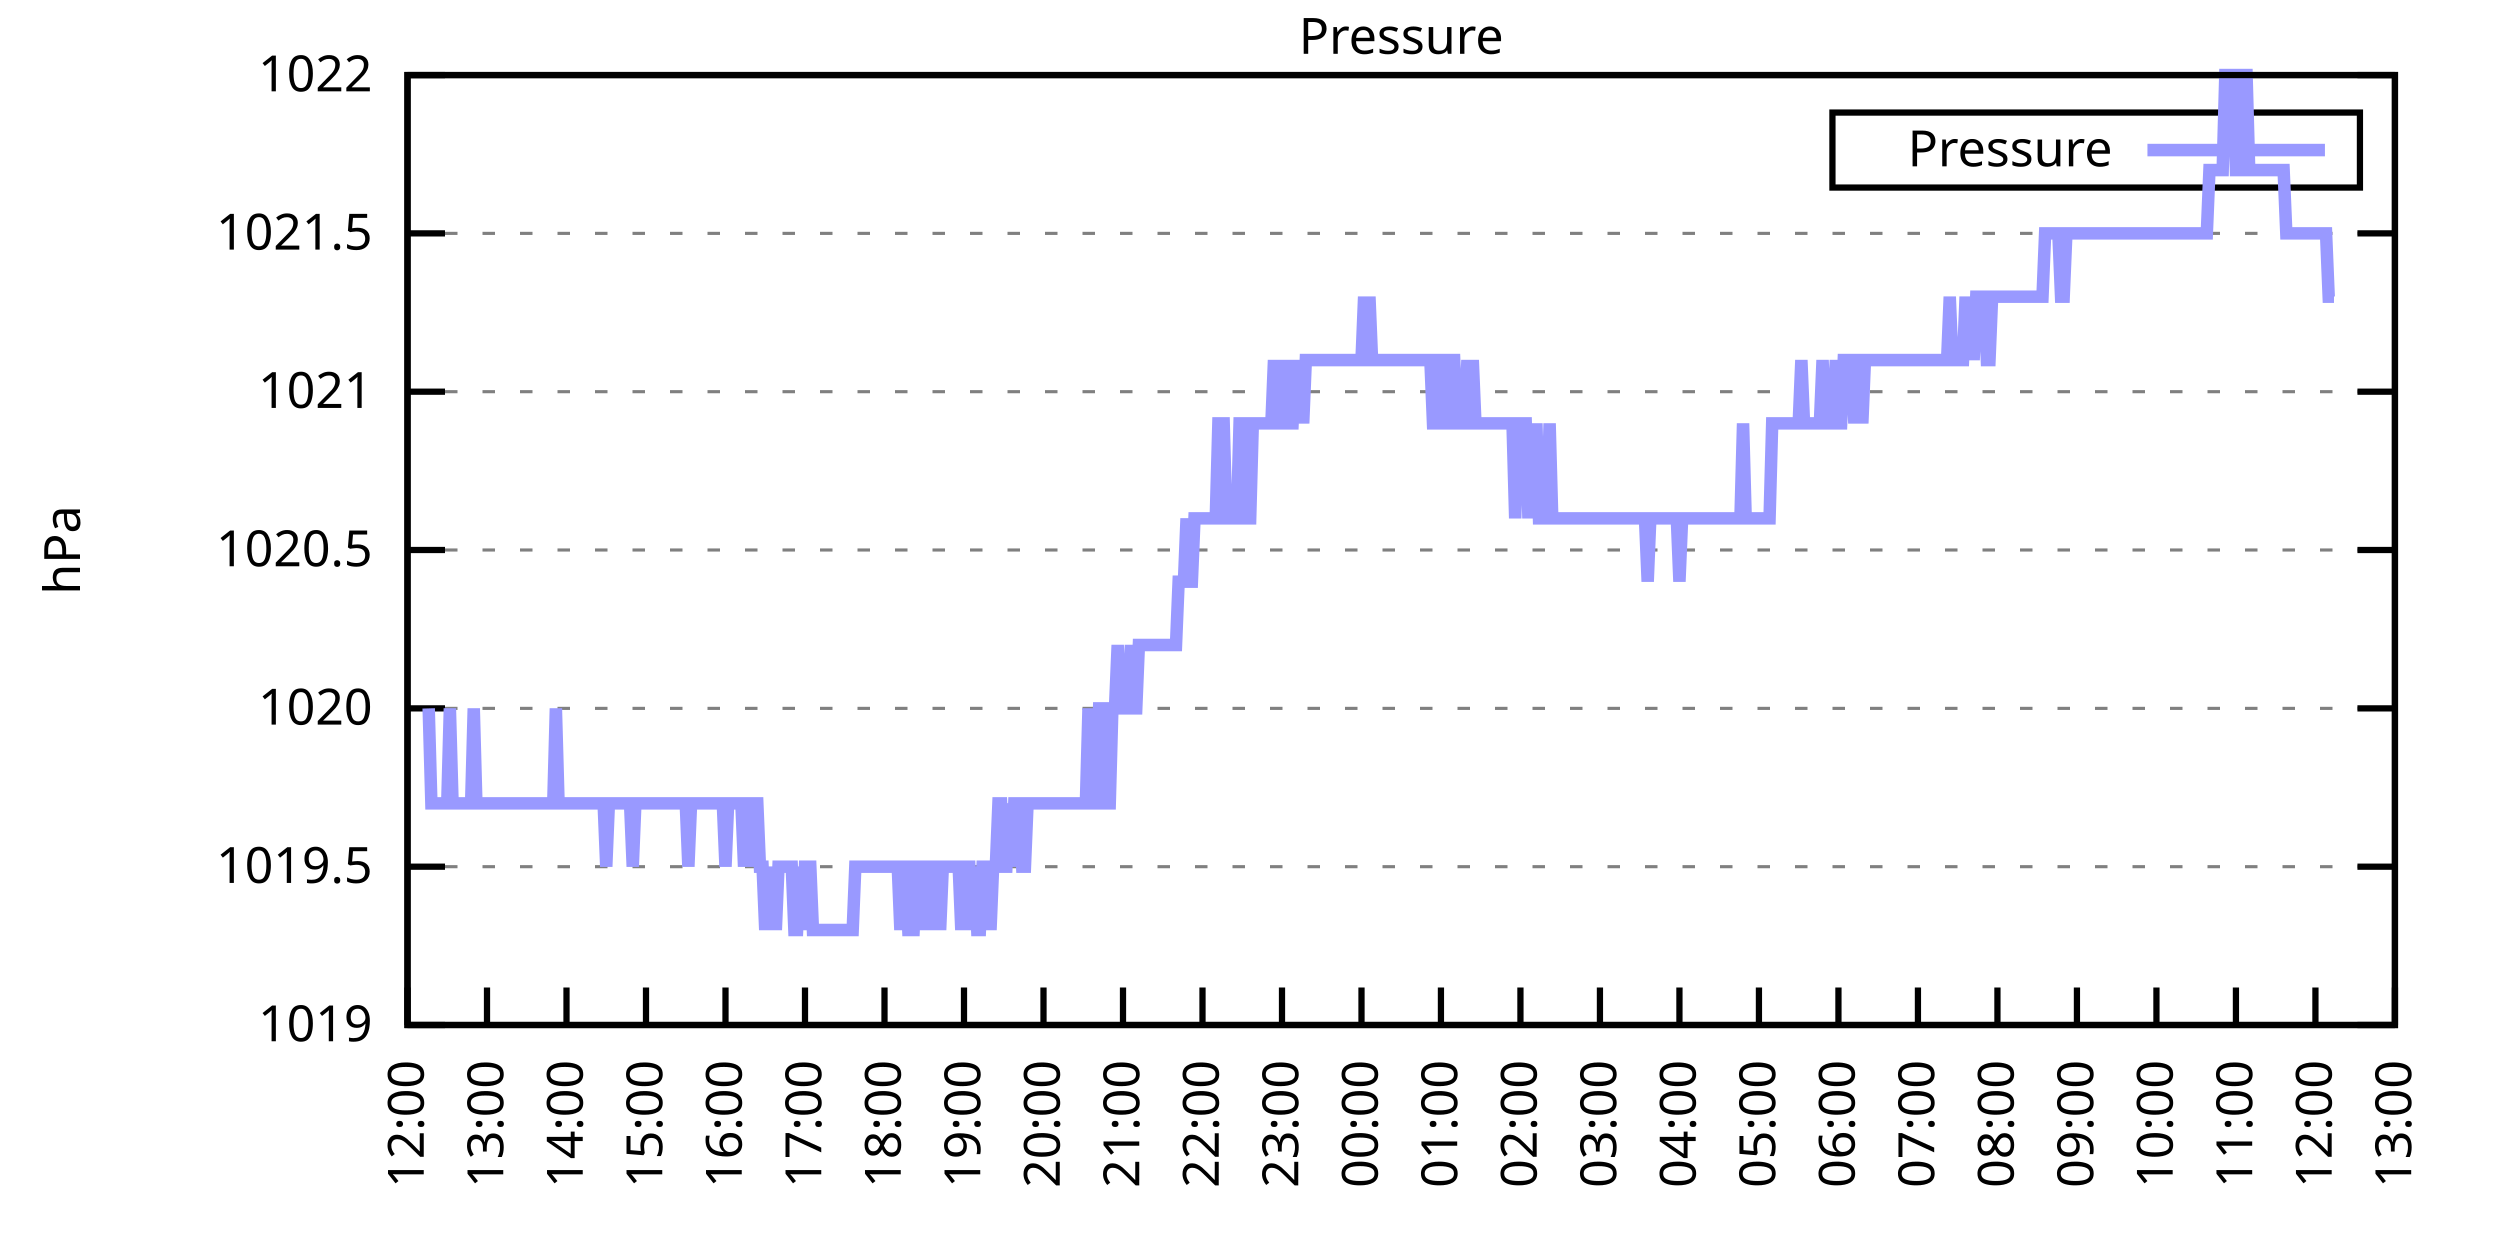
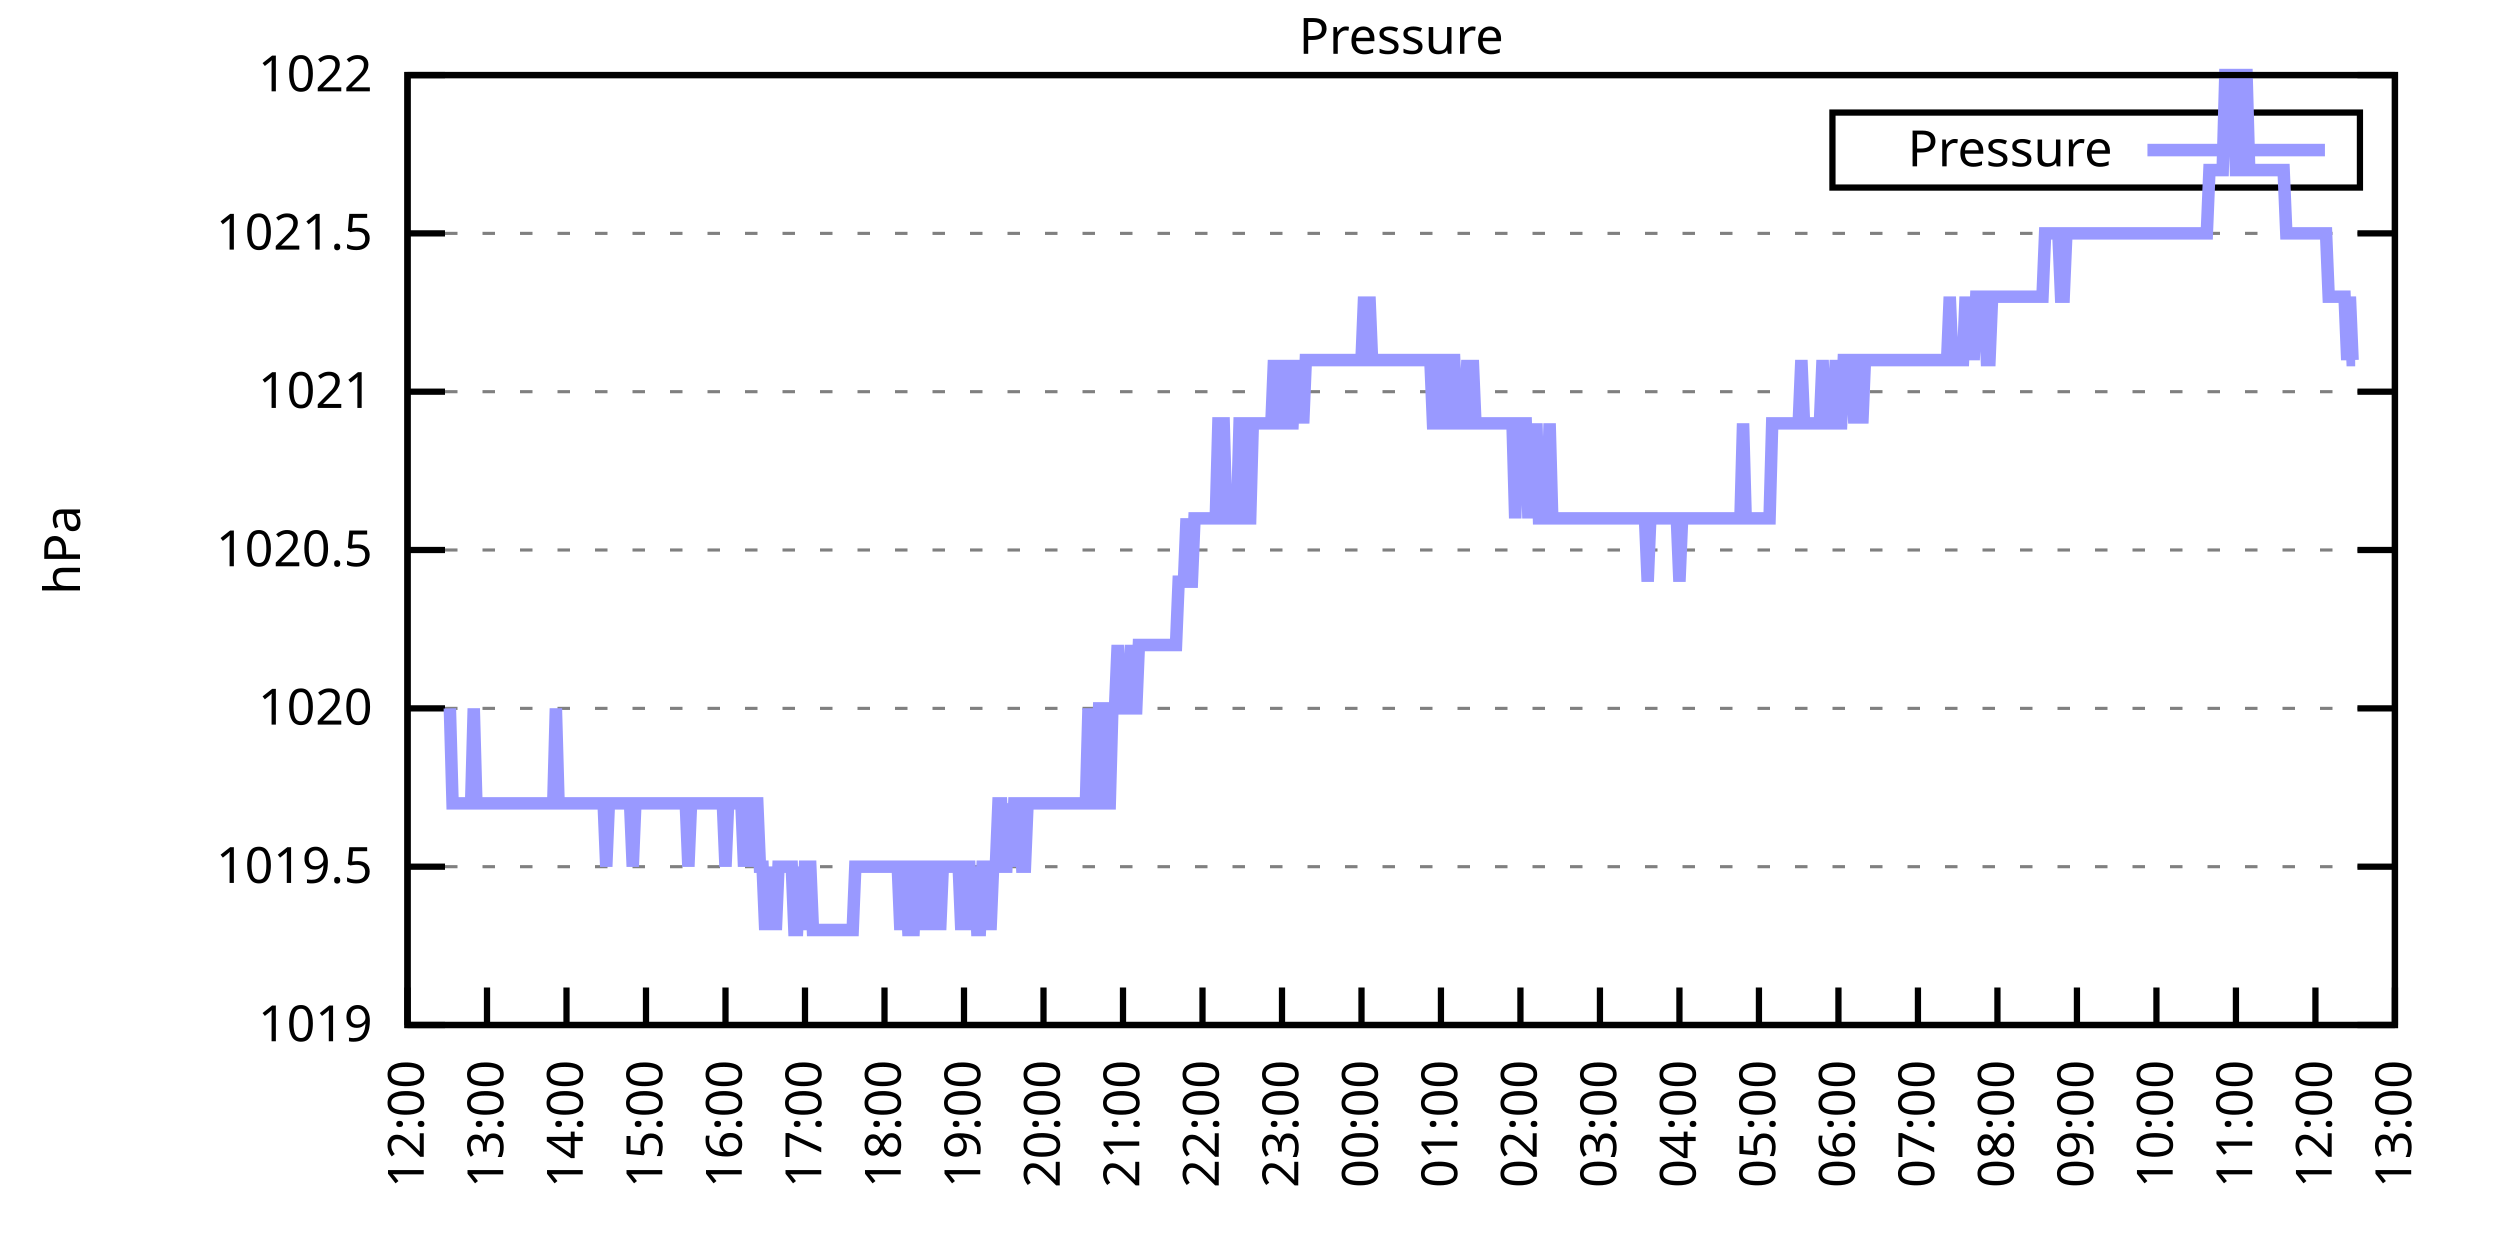
<svg xmlns="http://www.w3.org/2000/svg" xmlns:xlink="http://www.w3.org/1999/xlink" width="400" height="200" viewBox="0 0 400 200">
  <g id="gnuplot_canvas">
    <rect x="0" y="0" width="400" height="200" fill="none" />
    <defs>
      <circle id="gpDot" r="0.5" stroke-width="0.5" stroke="currentColor" />
      <path id="gpPt0" stroke-width="0.333" stroke="currentColor" d="M-1,0 h2 M0,-1 v2" />
      <path id="gpPt1" stroke-width="0.333" stroke="currentColor" d="M-1,-1 L1,1 M1,-1 L-1,1" />
      <path id="gpPt2" stroke-width="0.333" stroke="currentColor" d="M-1,0 L1,0 M0,-1 L0,1 M-1,-1 L1,1 M-1,1 L1,-1" />
      <rect id="gpPt3" stroke-width="0.333" stroke="currentColor" x="-1" y="-1" width="2" height="2" />
      <rect id="gpPt4" stroke-width="0.333" stroke="currentColor" fill="currentColor" x="-1" y="-1" width="2" height="2" />
      <circle id="gpPt5" stroke-width="0.333" stroke="currentColor" cx="0" cy="0" r="1" />
      <use xlink:href="#gpPt5" id="gpPt6" fill="currentColor" stroke="none" />
      <path id="gpPt7" stroke-width="0.333" stroke="currentColor" d="M0,-1.33 L-1.33,0.67 L1.33,0.67 z" />
      <use xlink:href="#gpPt7" id="gpPt8" fill="currentColor" stroke="none" />
      <use xlink:href="#gpPt7" id="gpPt9" stroke="currentColor" transform="rotate(180)" />
      <use xlink:href="#gpPt9" id="gpPt10" fill="currentColor" stroke="none" />
      <use xlink:href="#gpPt3" id="gpPt11" stroke="currentColor" transform="rotate(45)" />
      <use xlink:href="#gpPt11" id="gpPt12" fill="currentColor" stroke="none" />
      <path id="gpPt13" stroke-width="0.333" stroke="currentColor" d="M0,1.330 L1.265,0.411 L0.782,-1.067 L-0.782,-1.076 L-1.265,0.411 z" />
      <use xlink:href="#gpPt13" id="gpPt14" fill="currentColor" stroke="none" />
      <filter id="textbox" filterUnits="objectBoundingBox" x="0" y="0" height="1" width="1">
        <feFlood flood-color="white" flood-opacity="1" result="bgnd" />
        <feComposite in="SourceGraphic" in2="bgnd" operator="atop" />
      </filter>
      <filter id="greybox" filterUnits="objectBoundingBox" x="0" y="0" height="1" width="1">
        <feFlood flood-color="lightgrey" flood-opacity="1" result="grey" />
        <feComposite in="SourceGraphic" in2="grey" operator="atop" />
      </filter>
    </defs>
    <g fill="none" color="white" stroke="currentColor" stroke-width="1.00" stroke-linecap="butt" stroke-linejoin="miter">
</g>
    <g fill="none" color="black" stroke="currentColor" stroke-width="1.00" stroke-linecap="butt" stroke-linejoin="miter">
      <g stroke="none" shape-rendering="crispEdges">
        <polygon fill="rgb(255, 255, 255)" points="65.20,164.00 383.18,164.00 383.18,12.02 65.20,12.02 " />
      </g>
    </g>
    <g fill="none" color="black" stroke="currentColor" stroke-width="1.00" stroke-linecap="butt" stroke-linejoin="miter">
</g>
    <g fill="none" color="black" stroke="black" stroke-width="0.50" stroke-linecap="butt" stroke-linejoin="miter">
</g>
    <g fill="none" color="gray" stroke="currentColor" stroke-width="0.50" stroke-linecap="butt" stroke-linejoin="miter">
      <path stroke="gray" stroke-dasharray="2,4" class="gridline" d="M65.20,164.00 L383.19,164.00  " />
    </g>
    <g fill="none" color="gray" stroke="gray" stroke-width="1.00" stroke-linecap="butt" stroke-linejoin="miter">
</g>
    <g fill="none" color="black" stroke="currentColor" stroke-width="1.00" stroke-linecap="butt" stroke-linejoin="miter">
      <path stroke="black" d="M65.20,164.00 L71.20,164.00 M383.19,164.00 L377.19,164.00  " />
      <g transform="translate(59.60,166.60)" stroke="none" fill="black" font-family="Sans" font-size="8.00" text-anchor="end">
        <text>
          <tspan font-family="Sans"> 1019</tspan>
        </text>
      </g>
    </g>
    <g fill="none" color="black" stroke="currentColor" stroke-width="1.00" stroke-linecap="butt" stroke-linejoin="miter">
</g>
    <g fill="none" color="black" stroke="black" stroke-width="0.50" stroke-linecap="butt" stroke-linejoin="miter">
</g>
    <g fill="none" color="gray" stroke="currentColor" stroke-width="0.50" stroke-linecap="butt" stroke-linejoin="miter">
      <path stroke="gray" stroke-dasharray="2,4" class="gridline" d="M65.20,138.67 L383.19,138.67  " />
    </g>
    <g fill="none" color="gray" stroke="gray" stroke-width="1.00" stroke-linecap="butt" stroke-linejoin="miter">
</g>
    <g fill="none" color="black" stroke="currentColor" stroke-width="1.00" stroke-linecap="butt" stroke-linejoin="miter">
      <path stroke="black" d="M65.20,138.67 L71.20,138.67 M383.19,138.67 L377.19,138.67  " />
      <g transform="translate(59.60,141.27)" stroke="none" fill="black" font-family="Sans" font-size="8.00" text-anchor="end">
        <text>
          <tspan font-family="Sans"> 1019.5</tspan>
        </text>
      </g>
    </g>
    <g fill="none" color="black" stroke="currentColor" stroke-width="1.00" stroke-linecap="butt" stroke-linejoin="miter">
</g>
    <g fill="none" color="black" stroke="black" stroke-width="0.50" stroke-linecap="butt" stroke-linejoin="miter">
</g>
    <g fill="none" color="gray" stroke="currentColor" stroke-width="0.50" stroke-linecap="butt" stroke-linejoin="miter">
      <path stroke="gray" stroke-dasharray="2,4" class="gridline" d="M65.20,113.34 L383.19,113.34  " />
    </g>
    <g fill="none" color="gray" stroke="gray" stroke-width="1.00" stroke-linecap="butt" stroke-linejoin="miter">
</g>
    <g fill="none" color="black" stroke="currentColor" stroke-width="1.00" stroke-linecap="butt" stroke-linejoin="miter">
      <path stroke="black" d="M65.20,113.34 L71.20,113.34 M383.19,113.34 L377.19,113.34  " />
      <g transform="translate(59.60,115.94)" stroke="none" fill="black" font-family="Sans" font-size="8.00" text-anchor="end">
        <text>
          <tspan font-family="Sans"> 1020</tspan>
        </text>
      </g>
    </g>
    <g fill="none" color="black" stroke="currentColor" stroke-width="1.00" stroke-linecap="butt" stroke-linejoin="miter">
</g>
    <g fill="none" color="black" stroke="black" stroke-width="0.50" stroke-linecap="butt" stroke-linejoin="miter">
</g>
    <g fill="none" color="gray" stroke="currentColor" stroke-width="0.50" stroke-linecap="butt" stroke-linejoin="miter">
      <path stroke="gray" stroke-dasharray="2,4" class="gridline" d="M65.20,88.00 L383.19,88.00  " />
    </g>
    <g fill="none" color="gray" stroke="gray" stroke-width="1.00" stroke-linecap="butt" stroke-linejoin="miter">
</g>
    <g fill="none" color="black" stroke="currentColor" stroke-width="1.00" stroke-linecap="butt" stroke-linejoin="miter">
      <path stroke="black" d="M65.20,88.00 L71.20,88.00 M383.19,88.00 L377.19,88.00  " />
      <g transform="translate(59.60,90.60)" stroke="none" fill="black" font-family="Sans" font-size="8.00" text-anchor="end">
        <text>
          <tspan font-family="Sans"> 1020.5</tspan>
        </text>
      </g>
    </g>
    <g fill="none" color="black" stroke="currentColor" stroke-width="1.00" stroke-linecap="butt" stroke-linejoin="miter">
</g>
    <g fill="none" color="black" stroke="black" stroke-width="0.50" stroke-linecap="butt" stroke-linejoin="miter">
</g>
    <g fill="none" color="gray" stroke="currentColor" stroke-width="0.50" stroke-linecap="butt" stroke-linejoin="miter">
      <path stroke="gray" stroke-dasharray="2,4" class="gridline" d="M65.20,62.67 L383.19,62.67  " />
    </g>
    <g fill="none" color="gray" stroke="gray" stroke-width="1.00" stroke-linecap="butt" stroke-linejoin="miter">
</g>
    <g fill="none" color="black" stroke="currentColor" stroke-width="1.00" stroke-linecap="butt" stroke-linejoin="miter">
      <path stroke="black" d="M65.20,62.67 L71.20,62.67 M383.19,62.67 L377.19,62.67  " />
      <g transform="translate(59.60,65.27)" stroke="none" fill="black" font-family="Sans" font-size="8.00" text-anchor="end">
        <text>
          <tspan font-family="Sans"> 1021</tspan>
        </text>
      </g>
    </g>
    <g fill="none" color="black" stroke="currentColor" stroke-width="1.00" stroke-linecap="butt" stroke-linejoin="miter">
</g>
    <g fill="none" color="black" stroke="black" stroke-width="0.50" stroke-linecap="butt" stroke-linejoin="miter">
</g>
    <g fill="none" color="gray" stroke="currentColor" stroke-width="0.50" stroke-linecap="butt" stroke-linejoin="miter">
      <path stroke="gray" stroke-dasharray="2,4" class="gridline" d="M65.20,37.34 L383.19,37.34  " />
    </g>
    <g fill="none" color="gray" stroke="gray" stroke-width="1.00" stroke-linecap="butt" stroke-linejoin="miter">
</g>
    <g fill="none" color="black" stroke="currentColor" stroke-width="1.00" stroke-linecap="butt" stroke-linejoin="miter">
      <path stroke="black" d="M65.20,37.34 L71.20,37.34 M383.19,37.34 L377.19,37.34  " />
      <g transform="translate(59.60,39.94)" stroke="none" fill="black" font-family="Sans" font-size="8.00" text-anchor="end">
        <text>
          <tspan font-family="Sans"> 1021.5</tspan>
        </text>
      </g>
    </g>
    <g fill="none" color="black" stroke="currentColor" stroke-width="1.00" stroke-linecap="butt" stroke-linejoin="miter">
</g>
    <g fill="none" color="black" stroke="black" stroke-width="0.50" stroke-linecap="butt" stroke-linejoin="miter">
</g>
    <g fill="none" color="gray" stroke="currentColor" stroke-width="0.50" stroke-linecap="butt" stroke-linejoin="miter">
      <path stroke="gray" stroke-dasharray="2,4" class="gridline" d="M65.20,12.01 L383.19,12.01  " />
    </g>
    <g fill="none" color="gray" stroke="gray" stroke-width="1.00" stroke-linecap="butt" stroke-linejoin="miter">
</g>
    <g fill="none" color="black" stroke="currentColor" stroke-width="1.00" stroke-linecap="butt" stroke-linejoin="miter">
      <path stroke="black" d="M65.20,12.01 L71.20,12.01 M383.19,12.01 L377.19,12.01  " />
      <g transform="translate(59.60,14.61)" stroke="none" fill="black" font-family="Sans" font-size="8.00" text-anchor="end">
        <text>
          <tspan font-family="Sans"> 1022</tspan>
        </text>
      </g>
    </g>
    <g fill="none" color="black" stroke="currentColor" stroke-width="1.00" stroke-linecap="butt" stroke-linejoin="miter">
      <path stroke="black" d="M65.20,164.00 L65.20,158.00  " />
      <g transform="translate(67.80,169.60) rotate(270.00)" stroke="none" fill="black" font-family="Sans" font-size="8.00" text-anchor="end">
        <text>
          <tspan font-family="Sans">12:00</tspan>
        </text>
      </g>
    </g>
    <g fill="none" color="black" stroke="currentColor" stroke-width="1.00" stroke-linecap="butt" stroke-linejoin="miter">
      <path stroke="black" d="M77.92,164.00 L77.92,158.00  " />
      <g transform="translate(80.52,169.60) rotate(270.00)" stroke="none" fill="black" font-family="Sans" font-size="8.00" text-anchor="end">
        <text>
          <tspan font-family="Sans">13:00</tspan>
        </text>
      </g>
    </g>
    <g fill="none" color="black" stroke="currentColor" stroke-width="1.00" stroke-linecap="butt" stroke-linejoin="miter">
      <path stroke="black" d="M90.64,164.00 L90.64,158.00  " />
      <g transform="translate(93.24,169.60) rotate(270.00)" stroke="none" fill="black" font-family="Sans" font-size="8.00" text-anchor="end">
        <text>
          <tspan font-family="Sans">14:00</tspan>
        </text>
      </g>
    </g>
    <g fill="none" color="black" stroke="currentColor" stroke-width="1.00" stroke-linecap="butt" stroke-linejoin="miter">
      <path stroke="black" d="M103.36,164.00 L103.36,158.00  " />
      <g transform="translate(105.96,169.60) rotate(270.00)" stroke="none" fill="black" font-family="Sans" font-size="8.00" text-anchor="end">
        <text>
          <tspan font-family="Sans">15:00</tspan>
        </text>
      </g>
    </g>
    <g fill="none" color="black" stroke="currentColor" stroke-width="1.00" stroke-linecap="butt" stroke-linejoin="miter">
      <path stroke="black" d="M116.08,164.00 L116.08,158.00  " />
      <g transform="translate(118.68,169.60) rotate(270.00)" stroke="none" fill="black" font-family="Sans" font-size="8.00" text-anchor="end">
        <text>
          <tspan font-family="Sans">16:00</tspan>
        </text>
      </g>
    </g>
    <g fill="none" color="black" stroke="currentColor" stroke-width="1.00" stroke-linecap="butt" stroke-linejoin="miter">
      <path stroke="black" d="M128.80,164.00 L128.80,158.00  " />
      <g transform="translate(131.40,169.60) rotate(270.00)" stroke="none" fill="black" font-family="Sans" font-size="8.00" text-anchor="end">
        <text>
          <tspan font-family="Sans">17:00</tspan>
        </text>
      </g>
    </g>
    <g fill="none" color="black" stroke="currentColor" stroke-width="1.00" stroke-linecap="butt" stroke-linejoin="miter">
      <path stroke="black" d="M141.52,164.00 L141.52,158.00  " />
      <g transform="translate(144.12,169.60) rotate(270.00)" stroke="none" fill="black" font-family="Sans" font-size="8.00" text-anchor="end">
        <text>
          <tspan font-family="Sans">18:00</tspan>
        </text>
      </g>
    </g>
    <g fill="none" color="black" stroke="currentColor" stroke-width="1.00" stroke-linecap="butt" stroke-linejoin="miter">
      <path stroke="black" d="M154.24,164.00 L154.24,158.00  " />
      <g transform="translate(156.84,169.60) rotate(270.00)" stroke="none" fill="black" font-family="Sans" font-size="8.00" text-anchor="end">
        <text>
          <tspan font-family="Sans">19:00</tspan>
        </text>
      </g>
    </g>
    <g fill="none" color="black" stroke="currentColor" stroke-width="1.00" stroke-linecap="butt" stroke-linejoin="miter">
      <path stroke="black" d="M166.96,164.00 L166.96,158.00  " />
      <g transform="translate(169.56,169.60) rotate(270.00)" stroke="none" fill="black" font-family="Sans" font-size="8.00" text-anchor="end">
        <text>
          <tspan font-family="Sans">20:00</tspan>
        </text>
      </g>
    </g>
    <g fill="none" color="black" stroke="currentColor" stroke-width="1.00" stroke-linecap="butt" stroke-linejoin="miter">
      <path stroke="black" d="M179.68,164.00 L179.68,158.00  " />
      <g transform="translate(182.28,169.60) rotate(270.00)" stroke="none" fill="black" font-family="Sans" font-size="8.00" text-anchor="end">
        <text>
          <tspan font-family="Sans">21:00</tspan>
        </text>
      </g>
    </g>
    <g fill="none" color="black" stroke="currentColor" stroke-width="1.00" stroke-linecap="butt" stroke-linejoin="miter">
      <path stroke="black" d="M192.40,164.00 L192.40,158.00  " />
      <g transform="translate(195.00,169.60) rotate(270.00)" stroke="none" fill="black" font-family="Sans" font-size="8.00" text-anchor="end">
        <text>
          <tspan font-family="Sans">22:00</tspan>
        </text>
      </g>
    </g>
    <g fill="none" color="black" stroke="currentColor" stroke-width="1.00" stroke-linecap="butt" stroke-linejoin="miter">
      <path stroke="black" d="M205.12,164.00 L205.12,158.00  " />
      <g transform="translate(207.72,169.60) rotate(270.00)" stroke="none" fill="black" font-family="Sans" font-size="8.00" text-anchor="end">
        <text>
          <tspan font-family="Sans">23:00</tspan>
        </text>
      </g>
    </g>
    <g fill="none" color="black" stroke="currentColor" stroke-width="1.00" stroke-linecap="butt" stroke-linejoin="miter">
      <path stroke="black" d="M217.84,164.00 L217.84,158.00  " />
      <g transform="translate(220.44,169.60) rotate(270.00)" stroke="none" fill="black" font-family="Sans" font-size="8.00" text-anchor="end">
        <text>
          <tspan font-family="Sans">00:00</tspan>
        </text>
      </g>
    </g>
    <g fill="none" color="black" stroke="currentColor" stroke-width="1.00" stroke-linecap="butt" stroke-linejoin="miter">
      <path stroke="black" d="M230.55,164.00 L230.55,158.00  " />
      <g transform="translate(233.15,169.60) rotate(270.00)" stroke="none" fill="black" font-family="Sans" font-size="8.00" text-anchor="end">
        <text>
          <tspan font-family="Sans">01:00</tspan>
        </text>
      </g>
    </g>
    <g fill="none" color="black" stroke="currentColor" stroke-width="1.00" stroke-linecap="butt" stroke-linejoin="miter">
      <path stroke="black" d="M243.27,164.00 L243.27,158.00  " />
      <g transform="translate(245.87,169.60) rotate(270.00)" stroke="none" fill="black" font-family="Sans" font-size="8.00" text-anchor="end">
        <text>
          <tspan font-family="Sans">02:00</tspan>
        </text>
      </g>
    </g>
    <g fill="none" color="black" stroke="currentColor" stroke-width="1.00" stroke-linecap="butt" stroke-linejoin="miter">
      <path stroke="black" d="M255.99,164.00 L255.99,158.00  " />
      <g transform="translate(258.59,169.60) rotate(270.00)" stroke="none" fill="black" font-family="Sans" font-size="8.00" text-anchor="end">
        <text>
          <tspan font-family="Sans">03:00</tspan>
        </text>
      </g>
    </g>
    <g fill="none" color="black" stroke="currentColor" stroke-width="1.00" stroke-linecap="butt" stroke-linejoin="miter">
      <path stroke="black" d="M268.71,164.00 L268.71,158.00  " />
      <g transform="translate(271.31,169.60) rotate(270.00)" stroke="none" fill="black" font-family="Sans" font-size="8.00" text-anchor="end">
        <text>
          <tspan font-family="Sans">04:00</tspan>
        </text>
      </g>
    </g>
    <g fill="none" color="black" stroke="currentColor" stroke-width="1.00" stroke-linecap="butt" stroke-linejoin="miter">
      <path stroke="black" d="M281.43,164.00 L281.43,158.00  " />
      <g transform="translate(284.03,169.60) rotate(270.00)" stroke="none" fill="black" font-family="Sans" font-size="8.00" text-anchor="end">
        <text>
          <tspan font-family="Sans">05:00</tspan>
        </text>
      </g>
    </g>
    <g fill="none" color="black" stroke="currentColor" stroke-width="1.00" stroke-linecap="butt" stroke-linejoin="miter">
      <path stroke="black" d="M294.15,164.00 L294.15,158.00  " />
      <g transform="translate(296.75,169.60) rotate(270.00)" stroke="none" fill="black" font-family="Sans" font-size="8.00" text-anchor="end">
        <text>
          <tspan font-family="Sans">06:00</tspan>
        </text>
      </g>
    </g>
    <g fill="none" color="black" stroke="currentColor" stroke-width="1.00" stroke-linecap="butt" stroke-linejoin="miter">
      <path stroke="black" d="M306.87,164.00 L306.87,158.00  " />
      <g transform="translate(309.47,169.60) rotate(270.00)" stroke="none" fill="black" font-family="Sans" font-size="8.00" text-anchor="end">
        <text>
          <tspan font-family="Sans">07:00</tspan>
        </text>
      </g>
    </g>
    <g fill="none" color="black" stroke="currentColor" stroke-width="1.00" stroke-linecap="butt" stroke-linejoin="miter">
      <path stroke="black" d="M319.59,164.00 L319.59,158.00  " />
      <g transform="translate(322.19,169.60) rotate(270.00)" stroke="none" fill="black" font-family="Sans" font-size="8.00" text-anchor="end">
        <text>
          <tspan font-family="Sans">08:00</tspan>
        </text>
      </g>
    </g>
    <g fill="none" color="black" stroke="currentColor" stroke-width="1.00" stroke-linecap="butt" stroke-linejoin="miter">
      <path stroke="black" d="M332.31,164.00 L332.31,158.00  " />
      <g transform="translate(334.91,169.60) rotate(270.00)" stroke="none" fill="black" font-family="Sans" font-size="8.00" text-anchor="end">
        <text>
          <tspan font-family="Sans">09:00</tspan>
        </text>
      </g>
    </g>
    <g fill="none" color="black" stroke="currentColor" stroke-width="1.00" stroke-linecap="butt" stroke-linejoin="miter">
      <path stroke="black" d="M345.03,164.00 L345.03,158.00  " />
      <g transform="translate(347.63,169.60) rotate(270.00)" stroke="none" fill="black" font-family="Sans" font-size="8.00" text-anchor="end">
        <text>
          <tspan font-family="Sans">10:00</tspan>
        </text>
      </g>
    </g>
    <g fill="none" color="black" stroke="currentColor" stroke-width="1.00" stroke-linecap="butt" stroke-linejoin="miter">
      <path stroke="black" d="M357.75,164.00 L357.75,158.00  " />
      <g transform="translate(360.35,169.60) rotate(270.00)" stroke="none" fill="black" font-family="Sans" font-size="8.00" text-anchor="end">
        <text>
          <tspan font-family="Sans">11:00</tspan>
        </text>
      </g>
    </g>
    <g fill="none" color="black" stroke="currentColor" stroke-width="1.00" stroke-linecap="butt" stroke-linejoin="miter">
      <path stroke="black" d="M370.47,164.00 L370.47,158.00  " />
      <g transform="translate(373.07,169.60) rotate(270.00)" stroke="none" fill="black" font-family="Sans" font-size="8.00" text-anchor="end">
        <text>
          <tspan font-family="Sans">12:00</tspan>
        </text>
      </g>
    </g>
    <g fill="none" color="black" stroke="currentColor" stroke-width="1.00" stroke-linecap="butt" stroke-linejoin="miter">
      <path stroke="black" d="M383.19,164.00 L383.19,158.00  " />
      <g transform="translate(385.79,169.60) rotate(270.00)" stroke="none" fill="black" font-family="Sans" font-size="8.00" text-anchor="end">
        <text>
          <tspan font-family="Sans">13:00</tspan>
        </text>
      </g>
    </g>
    <g fill="none" color="black" stroke="currentColor" stroke-width="1.00" stroke-linecap="butt" stroke-linejoin="miter">
</g>
    <g fill="none" color="black" stroke="currentColor" stroke-width="1.00" stroke-linecap="butt" stroke-linejoin="miter">
      <path stroke="black" d="M65.20,12.01 L65.20,164.00 L383.19,164.00 L383.19,12.01 L65.20,12.01 Z  " />
    </g>
    <g fill="none" color="black" stroke="currentColor" stroke-width="1.00" stroke-linecap="butt" stroke-linejoin="miter">
</g>
    <g fill="none" color="black" stroke="currentColor" stroke-width="1.00" stroke-linecap="butt" stroke-linejoin="miter">
      <path stroke="black" d="M293.19,30.01 L293.19,18.01 L377.59,18.01 L377.59,30.01 L293.19,30.01 Z  " />
    </g>
    <g id="Pressure_plot_1">
      <g fill="none" color="white" stroke="black" stroke-width="2.00" stroke-linecap="butt" stroke-linejoin="miter">
</g>
      <g fill="none" color="black" stroke="currentColor" stroke-width="2.00" stroke-linecap="butt" stroke-linejoin="miter">
        <g transform="translate(337.99,26.61)" stroke="none" fill="black" font-family="Sans" font-size="8.00" text-anchor="end">
          <text>
            <tspan font-family="Sans">Pressure</tspan>
          </text>
        </g>
      </g>
      <g fill="none" color="black" stroke="currentColor" stroke-width="2.00" stroke-linecap="butt" stroke-linejoin="miter">
-         <path stroke="rgb(153, 153, 255)" d="M343.59,24.01 L371.99,24.01 M68.59,113.34 L69.02,128.54 L69.44,128.54 L69.86,128.54 L70.29,128.54 L70.71,128.54   L71.14,128.54 L71.56,128.54 L71.98,113.34 L72.41,128.54 L72.83,128.54 L73.26,128.54 L73.68,128.54 L74.10,128.54   L74.53,128.54 L74.95,128.54 L75.38,128.54 L75.80,113.34 L76.22,128.54 L76.65,128.54 L77.07,128.54 L77.50,128.54   L77.92,128.54 L78.34,128.54 L78.77,128.54 L79.19,128.54 L79.62,128.54 L80.04,128.54 L80.46,128.54 L80.89,128.54   L81.31,128.54 L81.74,128.54 L82.16,128.54 L82.58,128.54 L83.01,128.54 L83.43,128.54 L83.86,128.54 L84.28,128.54   L84.70,128.54 L85.13,128.54 L85.55,128.54 L85.98,128.54 L86.40,128.54 L86.82,128.54 L87.25,128.54 L87.67,128.54   L88.10,128.54 L88.52,128.54 L88.94,113.34 L89.37,128.54 L89.79,128.54 L90.22,128.54 L90.64,128.54 L91.06,128.54   L91.49,128.54 L91.91,128.54 L92.34,128.54 L92.76,128.54 L93.18,128.54 L93.61,128.54 L94.03,128.54 L94.46,128.54   L94.88,128.54 L95.30,128.54 L95.73,128.54 L96.15,128.54 L96.58,128.54 L97.00,138.67 L97.42,128.54 L97.85,128.54   L98.27,128.54 L98.69,128.54 L99.12,128.54 L99.54,128.54 L99.97,128.54 L100.39,128.54 L100.81,128.54 L101.24,138.67   L101.66,128.54 L102.09,128.54 L102.51,128.54 L102.93,128.54 L103.36,128.54 L103.78,128.54 L104.21,128.54 L104.63,128.54   L105.05,128.54 L105.48,128.54 L105.90,128.54 L106.33,128.54 L106.75,128.54 L107.17,128.54 L107.60,128.54 L108.02,128.54   L108.45,128.54 L108.87,128.54 L109.29,128.54 L109.72,128.54 L110.14,138.67 L110.57,128.54 L110.99,128.54 L111.41,128.54   L111.84,128.54 L112.26,128.54 L112.69,128.54 L113.11,128.54 L113.53,128.54 L113.96,128.54 L114.38,128.54 L114.81,128.54   L115.23,128.54 L115.65,128.54 L116.08,138.67 L116.50,128.54 L116.93,128.54 L117.35,128.54 L117.77,128.54 L118.20,128.54   L118.62,128.54 L119.05,138.67 L119.47,128.54 L119.89,138.67 L120.32,128.54 L120.74,128.54 L121.17,128.54 L121.59,138.67   L122.01,138.67 L122.44,148.80 L122.86,138.67 L123.29,148.80 L123.71,138.67 L124.13,148.80 L124.56,138.67 L124.98,138.67   L125.41,138.67 L125.83,138.67 L126.25,138.67 L126.68,138.67 L127.10,148.80 L127.53,148.80 L127.95,138.67 L128.37,148.80   L128.80,138.67 L129.22,138.67 L129.65,138.67 L130.07,148.80 L130.49,148.80 L130.92,148.80 L131.34,148.80 L131.77,148.80   L132.19,148.80 L132.61,148.80 L133.04,148.80 L133.46,148.80 L133.89,148.80 L134.31,148.80 L134.73,148.80 L135.16,148.80   L135.58,148.80 L136.01,148.80 L136.43,148.80 L136.85,138.67 L137.28,138.67 L137.70,138.67 L138.13,138.67 L138.55,138.67   L138.97,138.67 L139.40,138.67 L139.82,138.67 L140.25,138.67 L140.67,138.67 L141.09,138.67 L141.52,138.67 L141.94,138.67   L142.37,138.67 L142.79,138.67 L143.21,138.67 L143.64,138.67 L144.06,148.80 L144.49,138.67 L144.91,138.67 L145.33,148.80   L145.76,148.80 L146.18,148.80 L146.61,138.67 L147.03,138.67 L147.45,138.67 L147.88,148.80 L148.30,138.67 L148.73,138.67   L149.15,138.67 L149.57,148.80 L150.00,138.67 L150.42,148.80 L150.85,138.67 L151.27,138.67 L151.69,138.67 L152.12,138.67   L152.54,138.67 L152.97,138.67 L153.39,138.67 L153.81,148.80 L154.24,138.67 L154.66,138.67 L155.09,138.67 L155.51,148.80   L155.93,138.67 L156.36,148.80 L156.78,148.80 L157.21,138.67 L157.63,138.67 L158.05,138.67 L158.48,148.80 L158.90,138.67   L159.33,138.67 L159.75,128.54 L160.17,128.54 L160.60,138.67 L161.02,138.67 L161.44,128.54 L161.87,138.67 L162.29,128.54   L162.72,128.54 L163.14,128.54 L163.56,138.67 L163.99,138.67 L164.41,128.54 L164.84,128.54 L165.26,128.54 L165.68,128.54   L166.11,128.54 L166.53,128.54 L166.96,128.54 L167.38,128.54 L167.80,128.54 L168.23,128.54 L168.65,128.54 L169.08,128.54   L169.50,128.54 L169.92,128.54 L170.35,128.54 L170.77,128.54 L171.20,128.54 L171.62,128.54 L172.04,128.54 L172.47,128.54   L172.89,128.54 L173.32,128.54 L173.74,128.54 L174.16,113.34 L174.59,128.54 L175.01,128.54 L175.44,128.54 L175.86,113.34   L176.28,113.34 L176.71,113.34 L177.13,128.54 L177.56,128.54 L177.98,113.34 L178.40,113.34 L178.83,103.20 L179.25,113.34   L179.68,113.34 L180.10,113.34 L180.52,113.34 L180.95,103.20 L181.37,113.34 L181.80,113.34 L182.22,103.20 L182.64,103.20   L183.07,103.20 L183.49,103.20 L183.92,103.20 L184.34,103.20 L184.76,103.20 L185.19,103.20 L185.61,103.20 L186.04,103.20   L186.46,103.20 L186.88,103.20 L187.31,103.20 L187.73,103.20 L188.16,103.20 L188.58,93.07 L189.00,93.07 L189.43,93.07   L189.85,82.94 L190.28,93.07 L190.70,93.07 L191.12,82.94 L191.55,82.94 L191.97,82.94 L192.40,82.94 L192.82,82.94   L193.24,82.94 L193.67,82.94 L194.09,82.94 L194.52,82.94 L194.94,67.74 L195.36,67.74 L195.79,67.74 L196.21,82.94   L196.64,82.94 L197.06,82.94 L197.48,82.94 L197.91,82.94 L198.33,67.74 L198.76,67.74 L199.18,67.74 L199.60,82.94   L200.03,82.94 L200.45,67.74 L200.88,67.74 L201.30,67.74 L201.72,67.74 L202.15,67.74 L202.57,67.74 L203.00,67.74   L203.42,67.74 L203.84,57.61 L204.27,67.74 L204.69,67.74 L205.12,67.74 L205.54,57.61 L205.96,67.74 L206.39,67.74   L206.81,67.74 L207.24,57.61 L207.66,67.74 L208.08,57.61 L208.51,67.74 L208.93,57.61 L209.36,57.61 L209.78,57.61   L210.20,57.61 L210.63,57.61 L211.05,57.61 L211.48,57.61 L211.90,57.61 L212.32,57.61 L212.75,57.61 L213.17,57.61   L213.60,57.61 L214.02,57.61 L214.44,57.61 L214.87,57.61 L215.29,57.61 L215.72,57.61 L216.14,57.61 L216.56,57.61   L216.99,57.61 L217.41,57.61 L217.84,57.61 L218.26,47.47 L218.68,57.61 L219.11,47.47 L219.53,57.61 L219.96,57.61   L220.38,57.61 L220.80,57.61 L221.23,57.61 L221.65,57.61 L222.08,57.61 L222.50,57.61 L222.92,57.61 L223.35,57.61   L223.77,57.61 L224.20,57.61 L224.62,57.61 L225.04,57.61 L225.47,57.61 L225.89,57.61 L226.31,57.61 L226.74,57.61   L227.16,57.61 L227.59,57.61 L228.01,57.61 L228.43,57.61 L228.86,57.61 L229.28,67.74 L229.71,67.74 L230.13,57.61   L230.55,57.61 L230.98,67.74 L231.40,67.74 L231.83,57.61 L232.25,57.61 L232.67,57.61 L233.10,67.74 L233.52,67.74   L233.95,67.74 L234.37,67.74 L234.79,57.61 L235.22,67.74 L235.64,57.61 L236.07,67.74 L236.49,67.74 L236.91,67.74   L237.34,67.74 L237.76,67.74 L238.19,67.74 L238.61,67.74 L239.03,67.74 L239.46,67.74 L239.88,67.74 L240.31,67.74   L240.73,67.74 L241.15,67.74 L241.58,67.74 L242.00,67.74 L242.43,82.94 L242.85,67.74 L243.27,67.74 L243.70,67.74   L244.12,67.74 L244.55,82.94 L244.97,67.74 L245.39,82.94 L245.82,67.74 L246.24,82.94 L246.67,82.94 L247.09,82.94   L247.51,82.94 L247.94,67.74 L248.36,82.94 L248.79,82.94 L249.21,82.94 L249.63,82.94 L250.06,82.94 L250.48,82.94   L250.91,82.94 L251.33,82.94 L251.75,82.94 L252.18,82.94 L252.60,82.94 L253.03,82.94 L253.45,82.94 L253.87,82.94   L254.30,82.94 L254.72,82.94 L255.15,82.94 L255.57,82.94 L255.99,82.94 L256.42,82.94 L256.84,82.94 L257.27,82.94   L257.69,82.94 L258.11,82.94 L258.54,82.94 L258.96,82.94 L259.39,82.94 L259.81,82.94 L260.23,82.94 L260.66,82.94   L261.08,82.94 L261.51,82.94 L261.93,82.94 L262.35,82.94 L262.78,82.94 L263.20,82.94 L263.63,93.07 L264.05,82.94   L264.47,82.94 L264.90,82.94 L265.32,82.94 L265.75,82.94 L266.17,82.94 L266.59,82.94 L267.02,82.94 L267.44,82.94   L267.87,82.94 L268.29,82.94 L268.71,93.07 L269.14,82.94 L269.56,82.94 L269.99,82.94 L270.41,82.94 L270.83,82.94   L271.26,82.94 L271.68,82.94 L272.11,82.94 L272.53,82.94 L272.95,82.94 L273.38,82.94 L273.80,82.94 L274.23,82.94   L274.65,82.94 L275.07,82.94 L275.50,82.94 L275.92,82.94 L276.35,82.94 L276.77,82.94 L277.19,82.94 L277.62,82.94   L278.04,82.94 L278.47,82.94 L278.89,67.74 L279.31,82.94 L279.74,82.94 L280.16,82.94 L280.59,82.94 L281.01,82.94   L281.43,82.94 L281.86,82.94 L282.28,82.94 L282.71,82.94 L283.13,82.94 L283.55,67.74 L283.98,67.74 L284.40,67.74   L284.83,67.74 L285.25,67.74 L285.67,67.74 L286.10,67.74 L286.52,67.74 L286.95,67.74 L287.37,67.74 L287.79,67.74   L288.22,57.61 L288.64,67.74 L289.06,67.74 L289.49,67.74 L289.91,67.74 L290.34,67.74 L290.76,67.74 L291.18,67.74   L291.61,57.61 L292.03,67.74 L292.46,67.74 L292.88,67.74 L293.30,67.74 L293.73,57.61 L294.15,67.74 L294.58,67.74   L295.00,57.61 L295.42,57.61 L295.85,57.61 L296.27,57.61 L296.70,67.74 L297.12,57.61 L297.54,57.61 L297.97,67.74   L298.39,57.61 L298.82,57.61 L299.24,57.61 L299.66,57.61 L300.09,57.61 L300.51,57.61 L300.94,57.61 L301.36,57.61   L301.78,57.61 L302.21,57.61 L302.63,57.61 L303.06,57.61 L303.48,57.61 L303.90,57.61 L304.33,57.61 L304.75,57.61   L305.18,57.61 L305.60,57.61 L306.02,57.61 L306.45,57.61 L306.87,57.61 L307.30,57.61 L307.72,57.61 L308.14,57.61   L308.57,57.61 L308.99,57.61 L309.42,57.61 L309.84,57.61 L310.26,57.61 L310.69,57.61 L311.11,57.61 L311.54,57.61   L311.96,47.47 L312.38,57.61 L312.81,57.61 L313.23,57.61 L313.66,57.61 L314.08,57.61 L314.50,47.47 L314.93,57.61   L315.35,47.47 L315.78,57.61 L316.20,47.47 L316.62,47.47 L317.05,47.47 L317.47,47.47 L317.90,57.61 L318.32,57.61   L318.74,47.47 L319.17,47.47 L319.59,47.47 L320.02,47.47 L320.44,47.47 L320.86,47.47 L321.29,47.47 L321.71,47.47   L322.14,47.47 L322.56,47.47 L322.98,47.47 L323.41,47.47 L323.83,47.47 L324.26,47.47 L324.68,47.47 L325.10,47.47   L325.53,47.47 L325.95,47.47 L326.38,47.47 L326.80,47.47 L327.22,37.34 L327.65,37.34 L328.07,37.34 L328.50,37.34   L328.92,37.34 L329.34,37.34 L329.77,47.47 L330.19,47.47 L330.62,37.34 L331.04,37.34 L331.46,37.34 L331.89,37.34   L332.31,37.34 L332.74,37.34 L333.16,37.34 L333.58,37.34 L334.01,37.34 L334.43,37.34 L334.86,37.34 L335.28,37.34   L335.70,37.34 L336.13,37.34 L336.55,37.34 L336.98,37.34 L337.40,37.34 L337.82,37.34 L338.25,37.34 L338.67,37.34   L339.10,37.34 L339.52,37.34 L339.94,37.34 L340.37,37.34 L340.79,37.34 L341.22,37.34 L341.64,37.34 L342.06,37.34   L342.49,37.34 L342.91,37.34 L343.34,37.34 L343.76,37.34 L344.18,37.34 L344.61,37.34 L345.03,37.34 L345.46,37.34   L345.88,37.34 L346.30,37.34 L346.73,37.34 L347.15,37.34 L347.58,37.34 L348.00,37.34 L348.42,37.34 L348.85,37.34   L349.27,37.34 L349.70,37.34 L350.12,37.34 L350.54,37.34 L350.97,37.34 L351.39,37.34 L351.81,37.34 L352.24,37.34   L352.66,37.34 L353.09,37.34 L353.51,27.21 L353.93,27.21 L354.36,27.21 L354.78,27.21 L355.21,27.21 L355.63,27.21   L356.05,12.01 L356.48,12.01 L356.90,12.01 L357.33,12.01 L357.75,27.21 L358.17,27.21 L358.60,12.01 L359.02,12.01   L359.45,12.01 L359.87,27.21 L360.29,27.21 L360.72,27.21 L361.14,27.21 L361.57,27.21 L361.99,27.21 L362.41,27.21   L362.84,27.21 L363.26,27.21 L363.69,27.21 L364.11,27.21 L364.53,27.21 L364.96,27.21 L365.38,27.21 L365.81,37.34   L366.23,37.34 L366.65,37.34 L367.08,37.34 L367.50,37.34 L367.93,37.34 L368.35,37.34 L368.77,37.34 L369.20,37.34   L369.62,37.34 L370.05,37.34 L370.47,37.34 L370.89,37.34 L371.32,37.34 L371.74,37.34 L372.17,37.34 L372.59,47.47   L373.01,47.47 L373.44,47.47  " />
+         <path stroke="rgb(153, 153, 255)" d="M343.59,24.01 L371.99,24.01 M71.98,113.34 L72.41,128.54 L72.83,128.54 L73.26,128.54 L73.68,128.54 L74.10,128.54   L74.53,128.54 L74.95,128.54 L75.38,128.54 L75.80,113.34 L76.22,128.54 L76.65,128.54 L77.07,128.54 L77.50,128.54   L77.92,128.54 L78.34,128.54 L78.77,128.54 L79.19,128.54 L79.62,128.54 L80.04,128.54 L80.46,128.54 L80.89,128.54   L81.31,128.54 L81.74,128.54 L82.16,128.54 L82.58,128.54 L83.01,128.54 L83.43,128.54 L83.86,128.54 L84.28,128.54   L84.70,128.54 L85.13,128.54 L85.55,128.54 L85.98,128.54 L86.40,128.54 L86.82,128.54 L87.25,128.54 L87.67,128.54   L88.10,128.54 L88.52,128.54 L88.94,113.34 L89.37,128.54 L89.79,128.54 L90.22,128.54 L90.64,128.54 L91.06,128.54   L91.49,128.54 L91.91,128.54 L92.34,128.54 L92.76,128.54 L93.18,128.54 L93.61,128.54 L94.03,128.54 L94.46,128.54   L94.88,128.54 L95.30,128.54 L95.73,128.54 L96.15,128.54 L96.58,128.54 L97.00,138.67 L97.42,128.54 L97.85,128.54   L98.27,128.54 L98.69,128.54 L99.12,128.54 L99.54,128.54 L99.97,128.54 L100.39,128.54 L100.81,128.54 L101.24,138.67   L101.66,128.54 L102.09,128.54 L102.51,128.54 L102.93,128.54 L103.36,128.54 L103.78,128.54 L104.21,128.54 L104.63,128.54   L105.05,128.54 L105.48,128.54 L105.90,128.54 L106.33,128.54 L106.75,128.54 L107.17,128.54 L107.60,128.54 L108.02,128.54   L108.45,128.54 L108.87,128.54 L109.29,128.54 L109.72,128.54 L110.14,138.67 L110.57,128.54 L110.99,128.54 L111.41,128.54   L111.84,128.54 L112.26,128.54 L112.69,128.54 L113.11,128.54 L113.53,128.54 L113.96,128.54 L114.38,128.54 L114.81,128.54   L115.23,128.54 L115.65,128.54 L116.08,138.67 L116.50,128.54 L116.93,128.54 L117.35,128.54 L117.77,128.54 L118.20,128.54   L118.62,128.54 L119.05,138.67 L119.47,128.54 L119.89,138.67 L120.32,128.54 L120.74,128.54 L121.17,128.54 L121.59,138.67   L122.01,138.67 L122.44,148.80 L122.86,138.67 L123.29,148.80 L123.71,138.67 L124.13,148.80 L124.56,138.67 L124.98,138.67   L125.41,138.67 L125.83,138.67 L126.25,138.67 L126.68,138.67 L127.10,148.80 L127.53,148.80 L127.95,138.67 L128.37,148.80   L128.80,138.67 L129.22,138.67 L129.65,138.67 L130.07,148.80 L130.49,148.80 L130.92,148.80 L131.34,148.80 L131.77,148.80   L132.19,148.80 L132.61,148.80 L133.04,148.80 L133.46,148.80 L133.89,148.80 L134.31,148.80 L134.73,148.80 L135.16,148.80   L135.58,148.80 L136.01,148.80 L136.43,148.80 L136.85,138.67 L137.28,138.67 L137.70,138.67 L138.13,138.67 L138.55,138.67   L138.97,138.67 L139.40,138.67 L139.82,138.67 L140.25,138.67 L140.67,138.67 L141.09,138.67 L141.52,138.67 L141.94,138.67   L142.37,138.67 L142.79,138.67 L143.21,138.67 L143.64,138.67 L144.06,148.80 L144.49,138.67 L144.91,138.67 L145.33,148.80   L145.76,148.80 L146.18,148.80 L146.61,138.67 L147.03,138.67 L147.45,138.67 L147.88,148.80 L148.30,138.67 L148.73,138.67   L149.15,138.67 L149.57,148.80 L150.00,138.67 L150.42,148.80 L150.85,138.67 L151.27,138.67 L151.69,138.67 L152.12,138.67   L152.54,138.67 L152.97,138.67 L153.39,138.67 L153.81,148.80 L154.24,138.67 L154.66,138.67 L155.09,138.67 L155.51,148.80   L155.93,138.67 L156.36,148.80 L156.78,148.80 L157.21,138.67 L157.63,138.67 L158.05,138.67 L158.48,148.80 L158.90,138.67   L159.33,138.67 L159.75,128.54 L160.17,128.54 L160.60,138.67 L161.02,138.67 L161.44,128.54 L161.87,138.67 L162.29,128.54   L162.72,128.54 L163.14,128.54 L163.56,138.67 L163.99,138.67 L164.41,128.54 L164.84,128.54 L165.26,128.54 L165.68,128.54   L166.11,128.54 L166.53,128.54 L166.96,128.54 L167.38,128.54 L167.80,128.54 L168.23,128.54 L168.65,128.54 L169.08,128.54   L169.50,128.54 L169.92,128.54 L170.35,128.54 L170.77,128.54 L171.20,128.54 L171.62,128.54 L172.04,128.54 L172.47,128.54   L172.89,128.54 L173.32,128.54 L173.74,128.54 L174.16,113.34 L174.59,128.54 L175.01,128.54 L175.44,128.54 L175.86,113.34   L176.28,113.34 L176.71,113.34 L177.13,128.54 L177.56,128.54 L177.98,113.34 L178.40,113.34 L178.83,103.20 L179.25,113.34   L179.68,113.34 L180.10,113.34 L180.52,113.34 L180.95,103.20 L181.37,113.34 L181.80,113.34 L182.22,103.20 L182.64,103.20   L183.07,103.20 L183.49,103.20 L183.92,103.20 L184.34,103.20 L184.76,103.20 L185.19,103.20 L185.61,103.20 L186.04,103.20   L186.46,103.20 L186.88,103.20 L187.31,103.20 L187.73,103.20 L188.16,103.20 L188.58,93.07 L189.00,93.07 L189.43,93.07   L189.85,82.94 L190.28,93.07 L190.70,93.07 L191.12,82.94 L191.55,82.94 L191.97,82.94 L192.40,82.94 L192.82,82.94   L193.24,82.94 L193.67,82.94 L194.09,82.94 L194.52,82.94 L194.94,67.74 L195.36,67.74 L195.79,67.74 L196.21,82.94   L196.64,82.94 L197.06,82.94 L197.48,82.94 L197.91,82.94 L198.33,67.74 L198.76,67.74 L199.18,67.74 L199.60,82.94   L200.03,82.94 L200.45,67.74 L200.88,67.74 L201.30,67.74 L201.72,67.74 L202.15,67.74 L202.57,67.74 L203.00,67.74   L203.42,67.74 L203.84,57.61 L204.27,67.74 L204.69,67.74 L205.12,67.74 L205.54,57.61 L205.96,67.74 L206.39,67.74   L206.81,67.74 L207.24,57.61 L207.66,67.74 L208.08,57.61 L208.51,67.74 L208.93,57.61 L209.36,57.61 L209.78,57.61   L210.20,57.61 L210.63,57.61 L211.05,57.61 L211.48,57.61 L211.90,57.61 L212.32,57.61 L212.75,57.61 L213.17,57.61   L213.60,57.61 L214.02,57.61 L214.44,57.61 L214.87,57.61 L215.29,57.61 L215.72,57.61 L216.14,57.61 L216.56,57.61   L216.99,57.61 L217.41,57.61 L217.84,57.61 L218.26,47.47 L218.68,57.61 L219.11,47.47 L219.53,57.61 L219.96,57.61   L220.38,57.61 L220.80,57.61 L221.23,57.61 L221.65,57.61 L222.08,57.61 L222.50,57.61 L222.92,57.61 L223.35,57.61   L223.77,57.61 L224.20,57.61 L224.62,57.61 L225.04,57.61 L225.47,57.61 L225.89,57.61 L226.31,57.61 L226.74,57.61   L227.16,57.61 L227.59,57.61 L228.01,57.61 L228.43,57.61 L228.86,57.61 L229.28,67.74 L229.71,67.74 L230.13,57.61   L230.55,57.61 L230.98,67.74 L231.40,67.74 L231.83,57.61 L232.25,57.61 L232.67,57.61 L233.10,67.74 L233.52,67.74   L233.95,67.74 L234.37,67.74 L234.79,57.61 L235.22,67.74 L235.64,57.61 L236.07,67.74 L236.49,67.74 L236.91,67.74   L237.34,67.74 L237.76,67.74 L238.19,67.74 L238.61,67.74 L239.03,67.74 L239.46,67.74 L239.88,67.74 L240.31,67.74   L240.73,67.74 L241.15,67.74 L241.58,67.74 L242.00,67.74 L242.43,82.94 L242.85,67.74 L243.27,67.74 L243.70,67.74   L244.12,67.74 L244.55,82.94 L244.97,67.74 L245.39,82.94 L245.82,67.74 L246.24,82.94 L246.67,82.94 L247.09,82.94   L247.51,82.94 L247.94,67.74 L248.36,82.94 L248.79,82.94 L249.21,82.94 L249.63,82.94 L250.06,82.94 L250.48,82.94   L250.91,82.94 L251.33,82.94 L251.75,82.94 L252.18,82.94 L252.60,82.94 L253.03,82.94 L253.45,82.94 L253.87,82.94   L254.30,82.94 L254.72,82.94 L255.15,82.94 L255.57,82.94 L255.99,82.94 L256.42,82.94 L256.84,82.94 L257.27,82.94   L257.69,82.94 L258.11,82.94 L258.54,82.94 L258.96,82.94 L259.39,82.94 L259.81,82.94 L260.23,82.94 L260.66,82.94   L261.08,82.94 L261.51,82.94 L261.93,82.94 L262.35,82.94 L262.78,82.94 L263.20,82.94 L263.63,93.07 L264.05,82.94   L264.47,82.94 L264.90,82.94 L265.32,82.94 L265.75,82.94 L266.17,82.94 L266.59,82.94 L267.02,82.94 L267.44,82.94   L267.87,82.94 L268.29,82.94 L268.71,93.07 L269.14,82.94 L269.56,82.94 L269.99,82.94 L270.41,82.94 L270.83,82.94   L271.26,82.94 L271.68,82.94 L272.11,82.94 L272.53,82.94 L272.95,82.94 L273.38,82.94 L273.80,82.94 L274.23,82.94   L274.65,82.94 L275.07,82.94 L275.50,82.94 L275.92,82.94 L276.35,82.94 L276.77,82.94 L277.19,82.94 L277.62,82.94   L278.04,82.94 L278.47,82.94 L278.89,67.74 L279.31,82.94 L279.74,82.94 L280.16,82.94 L280.59,82.94 L281.01,82.94   L281.43,82.94 L281.86,82.94 L282.28,82.94 L282.71,82.94 L283.13,82.94 L283.55,67.74 L283.98,67.74 L284.40,67.74   L284.83,67.74 L285.25,67.74 L285.67,67.74 L286.10,67.74 L286.52,67.74 L286.95,67.74 L287.37,67.74 L287.79,67.74   L288.22,57.61 L288.64,67.74 L289.06,67.74 L289.49,67.74 L289.91,67.74 L290.34,67.74 L290.76,67.74 L291.18,67.74   L291.61,57.61 L292.03,67.74 L292.46,67.74 L292.88,67.74 L293.30,67.74 L293.73,57.61 L294.15,67.74 L294.58,67.74   L295.00,57.61 L295.42,57.61 L295.85,57.61 L296.27,57.61 L296.70,67.74 L297.12,57.61 L297.54,57.61 L297.97,67.74   L298.39,57.61 L298.82,57.61 L299.24,57.61 L299.66,57.61 L300.09,57.61 L300.51,57.61 L300.94,57.61 L301.36,57.61   L301.78,57.61 L302.21,57.61 L302.63,57.61 L303.06,57.61 L303.48,57.61 L303.90,57.61 L304.33,57.61 L304.75,57.61   L305.18,57.61 L305.60,57.61 L306.02,57.61 L306.45,57.61 L306.87,57.61 L307.30,57.61 L307.72,57.61 L308.14,57.61   L308.57,57.61 L308.99,57.61 L309.42,57.61 L309.84,57.61 L310.26,57.61 L310.69,57.61 L311.11,57.61 L311.54,57.61   L311.96,47.47 L312.38,57.61 L312.81,57.61 L313.23,57.61 L313.66,57.61 L314.08,57.61 L314.50,47.47 L314.93,57.61   L315.35,47.47 L315.78,57.61 L316.20,47.47 L316.62,47.47 L317.05,47.47 L317.47,47.47 L317.90,57.61 L318.32,57.61   L318.74,47.47 L319.17,47.47 L319.59,47.47 L320.02,47.47 L320.44,47.47 L320.86,47.47 L321.29,47.47 L321.71,47.47   L322.14,47.47 L322.56,47.47 L322.98,47.47 L323.41,47.47 L323.83,47.47 L324.26,47.47 L324.68,47.47 L325.10,47.47   L325.53,47.47 L325.95,47.47 L326.38,47.47 L326.80,47.47 L327.22,37.34 L327.65,37.34 L328.07,37.34 L328.50,37.34   L328.92,37.34 L329.34,37.34 L329.77,47.47 L330.19,47.47 L330.62,37.34 L331.04,37.34 L331.46,37.34 L331.89,37.34   L332.31,37.34 L332.74,37.34 L333.16,37.34 L333.58,37.34 L334.01,37.34 L334.43,37.34 L334.86,37.34 L335.28,37.34   L335.70,37.34 L336.13,37.34 L336.55,37.34 L336.98,37.34 L337.40,37.34 L337.82,37.34 L338.25,37.34 L338.67,37.34   L339.10,37.34 L339.52,37.34 L339.94,37.34 L340.37,37.34 L340.79,37.34 L341.22,37.34 L341.64,37.34 L342.06,37.34   L342.49,37.34 L342.91,37.34 L343.34,37.34 L343.76,37.34 L344.18,37.34 L344.61,37.34 L345.03,37.34 L345.46,37.34   L345.88,37.34 L346.30,37.34 L346.73,37.34 L347.15,37.34 L347.58,37.34 L348.00,37.34 L348.42,37.34 L348.85,37.34   L349.27,37.34 L349.70,37.34 L350.12,37.34 L350.54,37.34 L350.97,37.34 L351.39,37.34 L351.81,37.34 L352.24,37.34   L352.66,37.34 L353.09,37.34 L353.51,27.21 L353.93,27.21 L354.36,27.21 L354.78,27.21 L355.21,27.21 L355.63,27.21   L356.05,12.01 L356.48,12.01 L356.90,12.01 L357.33,12.01 L357.75,27.21 L358.17,27.21 L358.60,12.01 L359.02,12.01   L359.45,12.01 L359.87,27.21 L360.29,27.21 L360.72,27.21 L361.14,27.21 L361.57,27.21 L361.99,27.21 L362.41,27.21   L362.84,27.21 L363.26,27.21 L363.69,27.21 L364.11,27.21 L364.53,27.21 L364.96,27.21 L365.38,27.21 L365.81,37.34   L366.23,37.34 L366.65,37.34 L367.08,37.34 L367.50,37.34 L367.93,37.34 L368.35,37.34 L368.77,37.34 L369.20,37.34   L369.62,37.34 L370.05,37.34 L370.47,37.34 L370.89,37.34 L371.32,37.34 L371.74,37.34 L372.17,37.34 L372.59,47.47   L373.01,47.47 L373.44,47.47 L373.86,47.47 L374.29,47.47 L374.71,47.47 L375.13,47.47 L375.56,57.61 L375.98,47.47   L376.41,57.61 L376.83,57.61  " />
      </g>
    </g>
    <g fill="none" color="black" stroke="currentColor" stroke-width="2.00" stroke-linecap="butt" stroke-linejoin="miter">
</g>
    <g fill="none" color="black" stroke="black" stroke-width="1.00" stroke-linecap="butt" stroke-linejoin="miter">
</g>
    <g fill="none" color="black" stroke="currentColor" stroke-width="1.00" stroke-linecap="butt" stroke-linejoin="miter">
      <path stroke="black" d="M65.20,12.01 L65.20,164.00 L383.19,164.00 L383.19,12.01 L65.20,12.01 Z  " />
      <g transform="translate(12.80,88.01) rotate(270.00)" stroke="none" fill="black" font-family="Sans" font-size="8.00" text-anchor="middle">
        <text>
          <tspan font-family="Sans">hPa</tspan>
        </text>
      </g>
    </g>
    <g fill="none" color="black" stroke="currentColor" stroke-width="1.00" stroke-linecap="butt" stroke-linejoin="miter">
</g>
    <g fill="none" color="black" stroke="currentColor" stroke-width="1.00" stroke-linecap="butt" stroke-linejoin="miter">
      <g transform="translate(224.19,8.61)" stroke="none" fill="black" font-family="Sans" font-size="8.00" text-anchor="middle">
        <text>
          <tspan font-family="Sans">Pressure</tspan>
        </text>
      </g>
    </g>
    <g fill="none" color="black" stroke="currentColor" stroke-width="1.00" stroke-linecap="butt" stroke-linejoin="miter">
</g>
  </g>
</svg>
